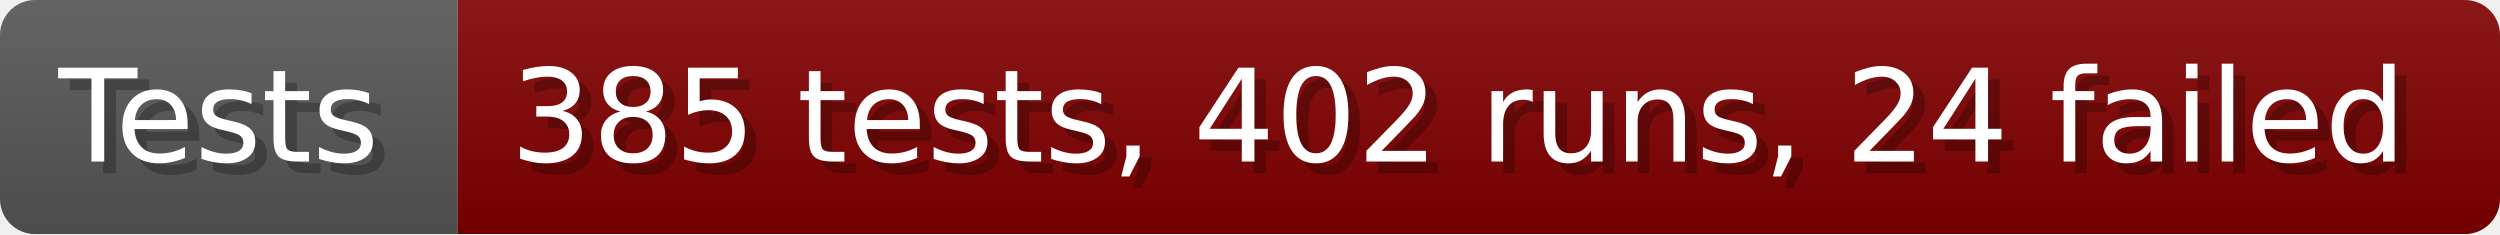
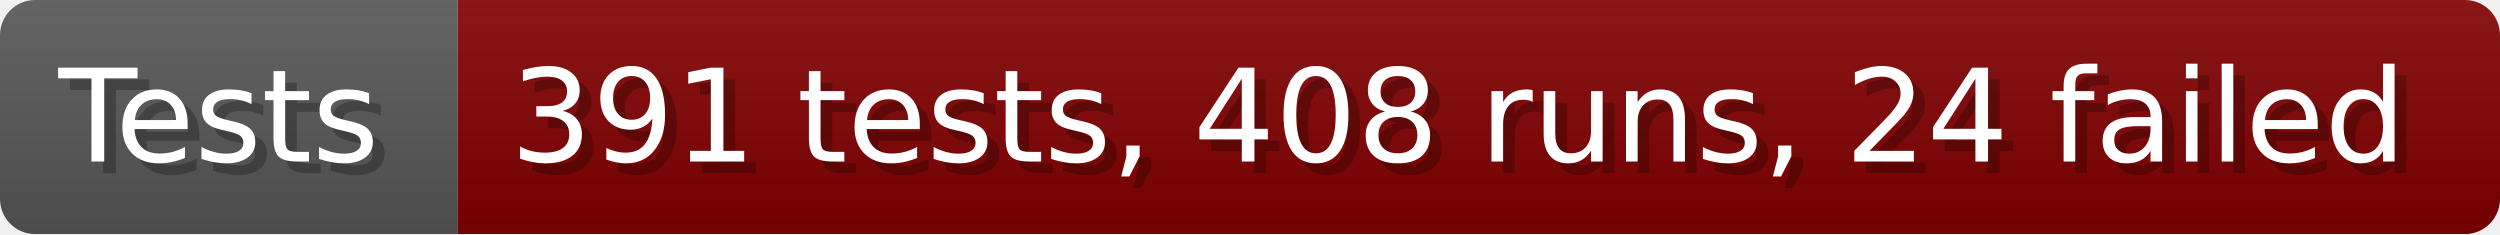
- <svg xmlns="http://www.w3.org/2000/svg" width="213.6" height="20" viewBox="0 0 2136 200" role="img" aria-label="Tests: 385 tests, 402 runs, 24 failed">
+ <svg xmlns="http://www.w3.org/2000/svg" width="213.6" height="20" viewBox="0 0 2136 200" role="img" aria-label="Tests: 391 tests, 408 runs, 24 failed">
  <linearGradient id="a" x2="0" y2="100%">
    <stop offset="0" stop-opacity=".1" stop-color="#EEE" />
    <stop offset="1" stop-opacity=".1" />
  </linearGradient>
  <mask id="m">
    <rect width="2136" height="200" rx="30" fill="#FFF" />
  </mask>
  <g mask="url(#m)">
    <rect width="391" height="200" fill="#555" />
    <rect width="1745" height="200" fill="#800000" x="391" />
    <rect width="2136" height="200" fill="url(#a)" />
  </g>
  <g aria-hidden="true" fill="#fff" text-anchor="start" font-family="Verdana,DejaVu Sans,sans-serif" font-size="110">
    <text x="60" y="148" textLength="291" fill="#000" opacity="0.25">Tests</text>
    <text x="50" y="138" textLength="291">Tests</text>
-     <text x="446" y="148" textLength="1645" fill="#000" opacity="0.25">385 tests, 402 runs, 24 failed</text>
-     <text x="436" y="138" textLength="1645">385 tests, 402 runs, 24 failed</text>
+     <text x="446" y="148" textLength="1645" fill="#000" opacity="0.25">391 tests, 408 runs, 24 failed</text>
+     <text x="436" y="138" textLength="1645">391 tests, 408 runs, 24 failed</text>
  </g>
</svg>
